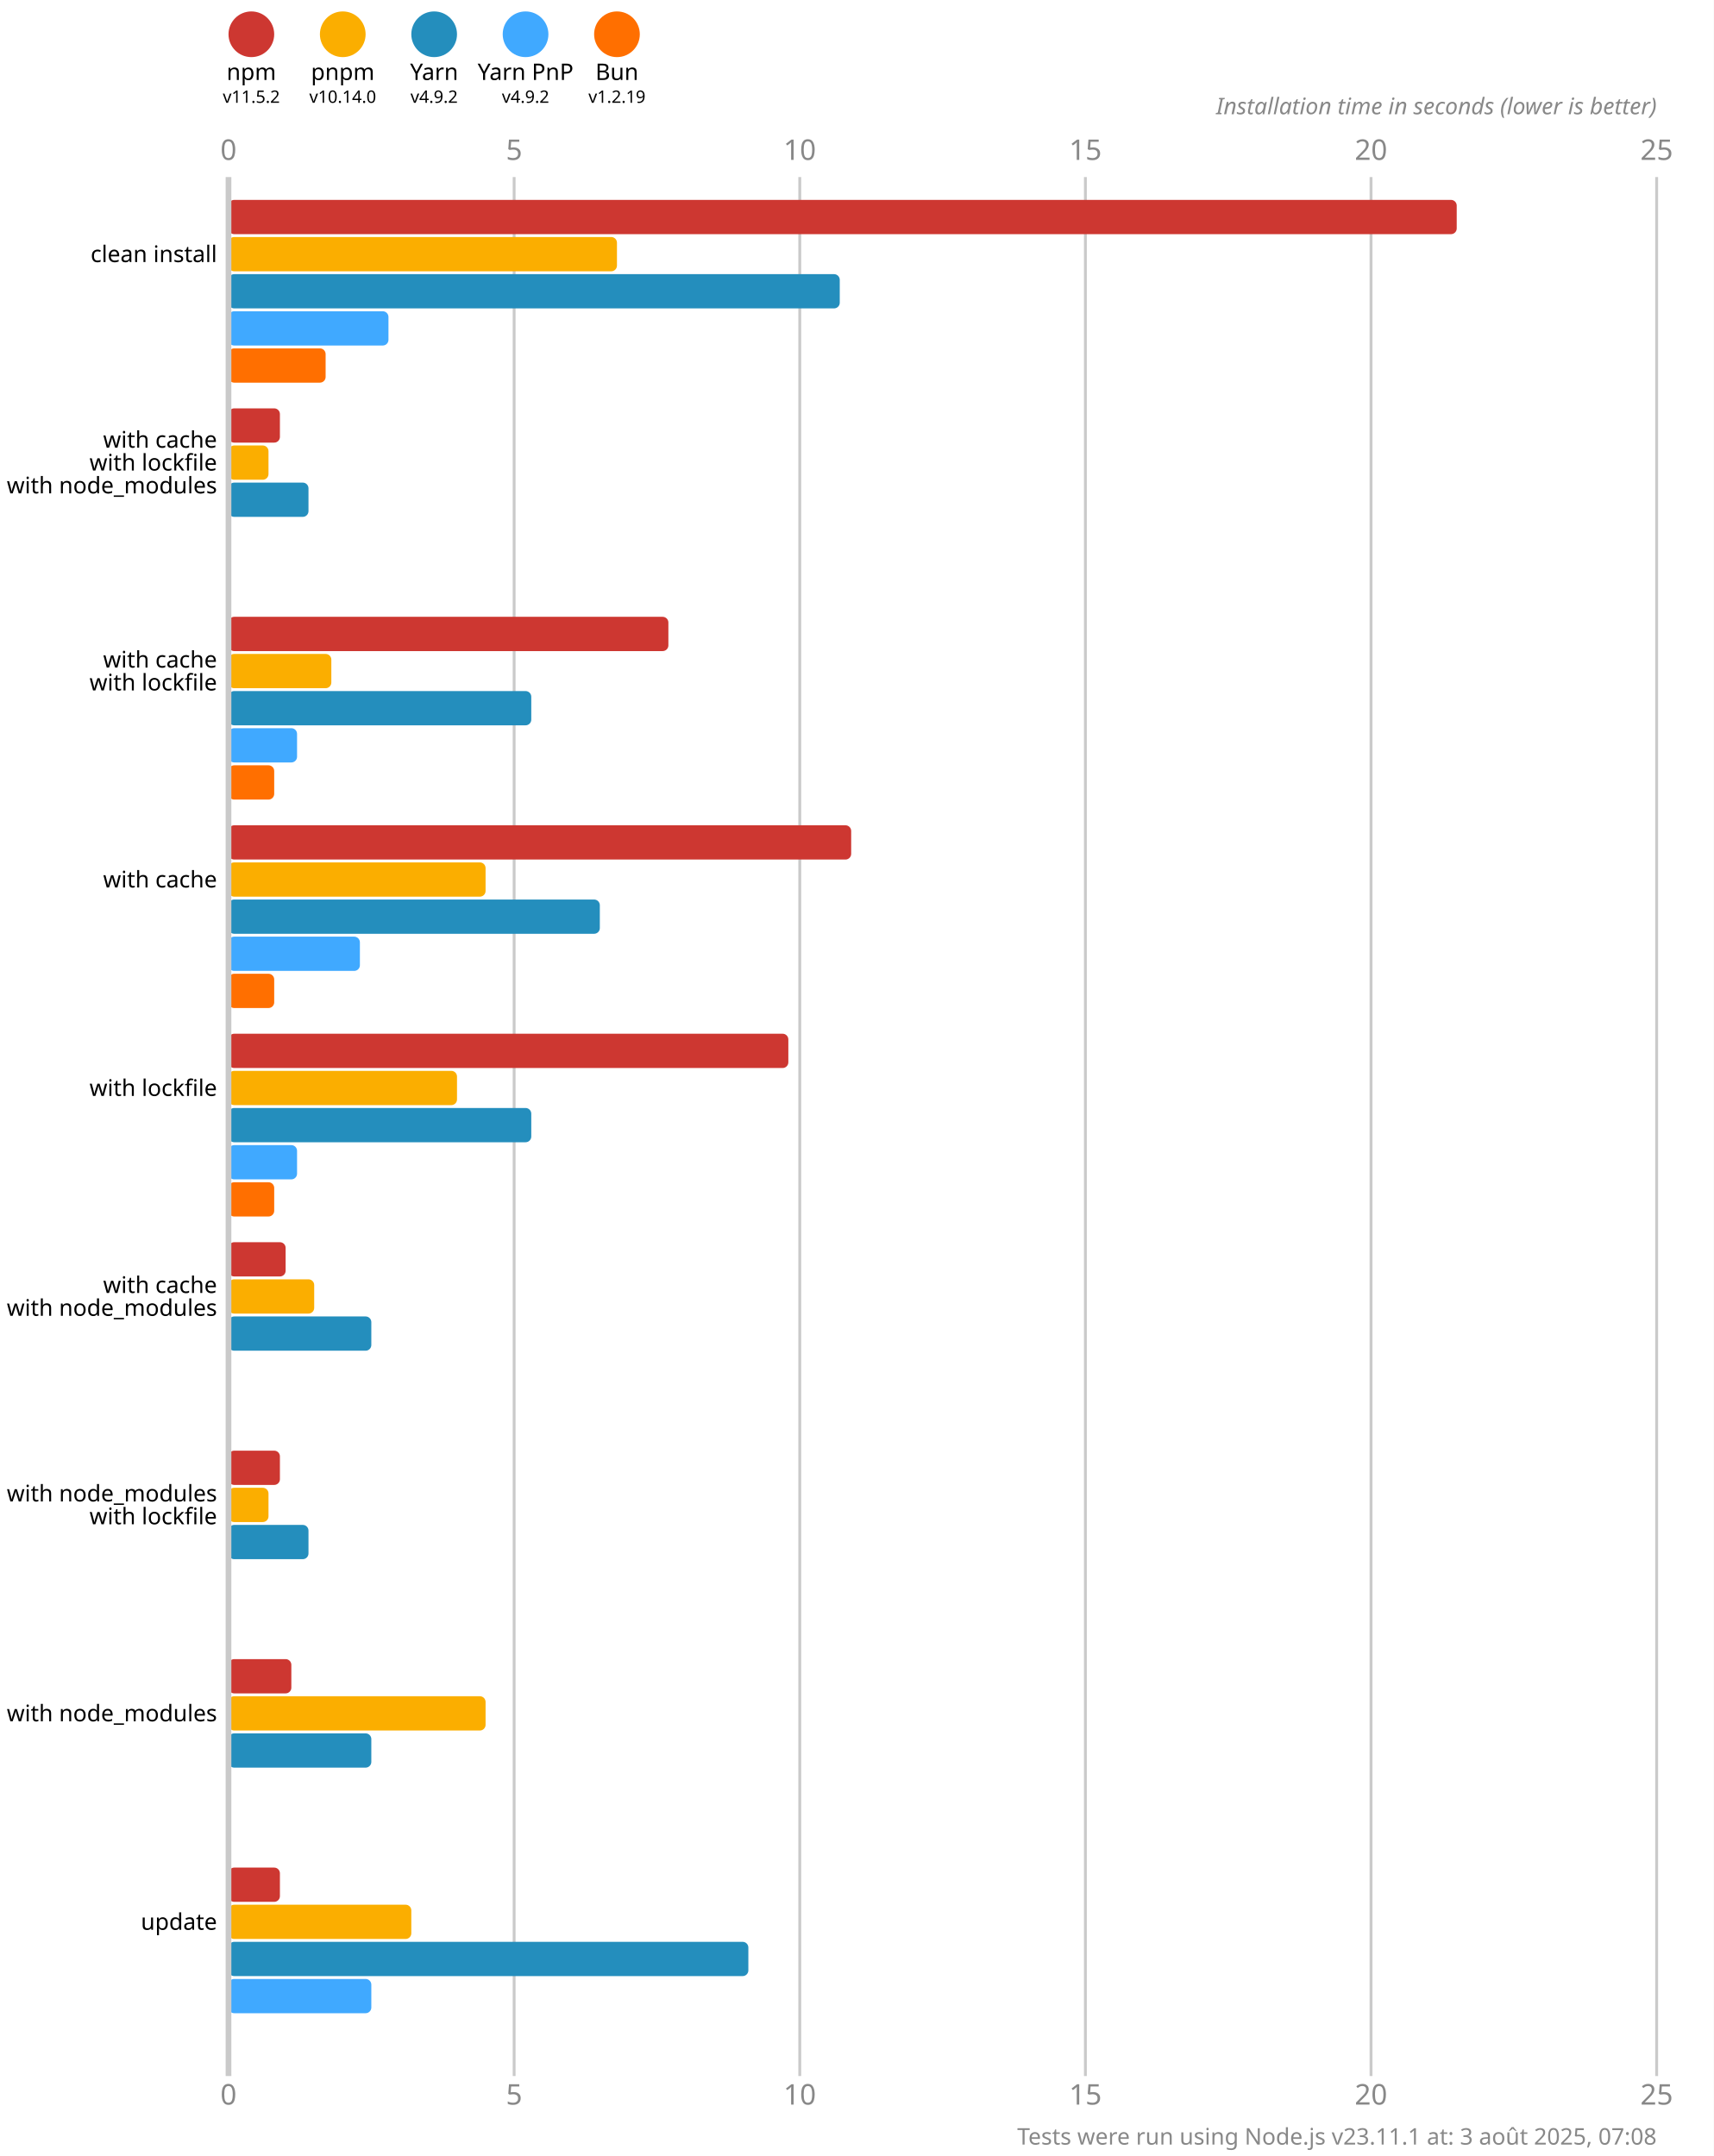
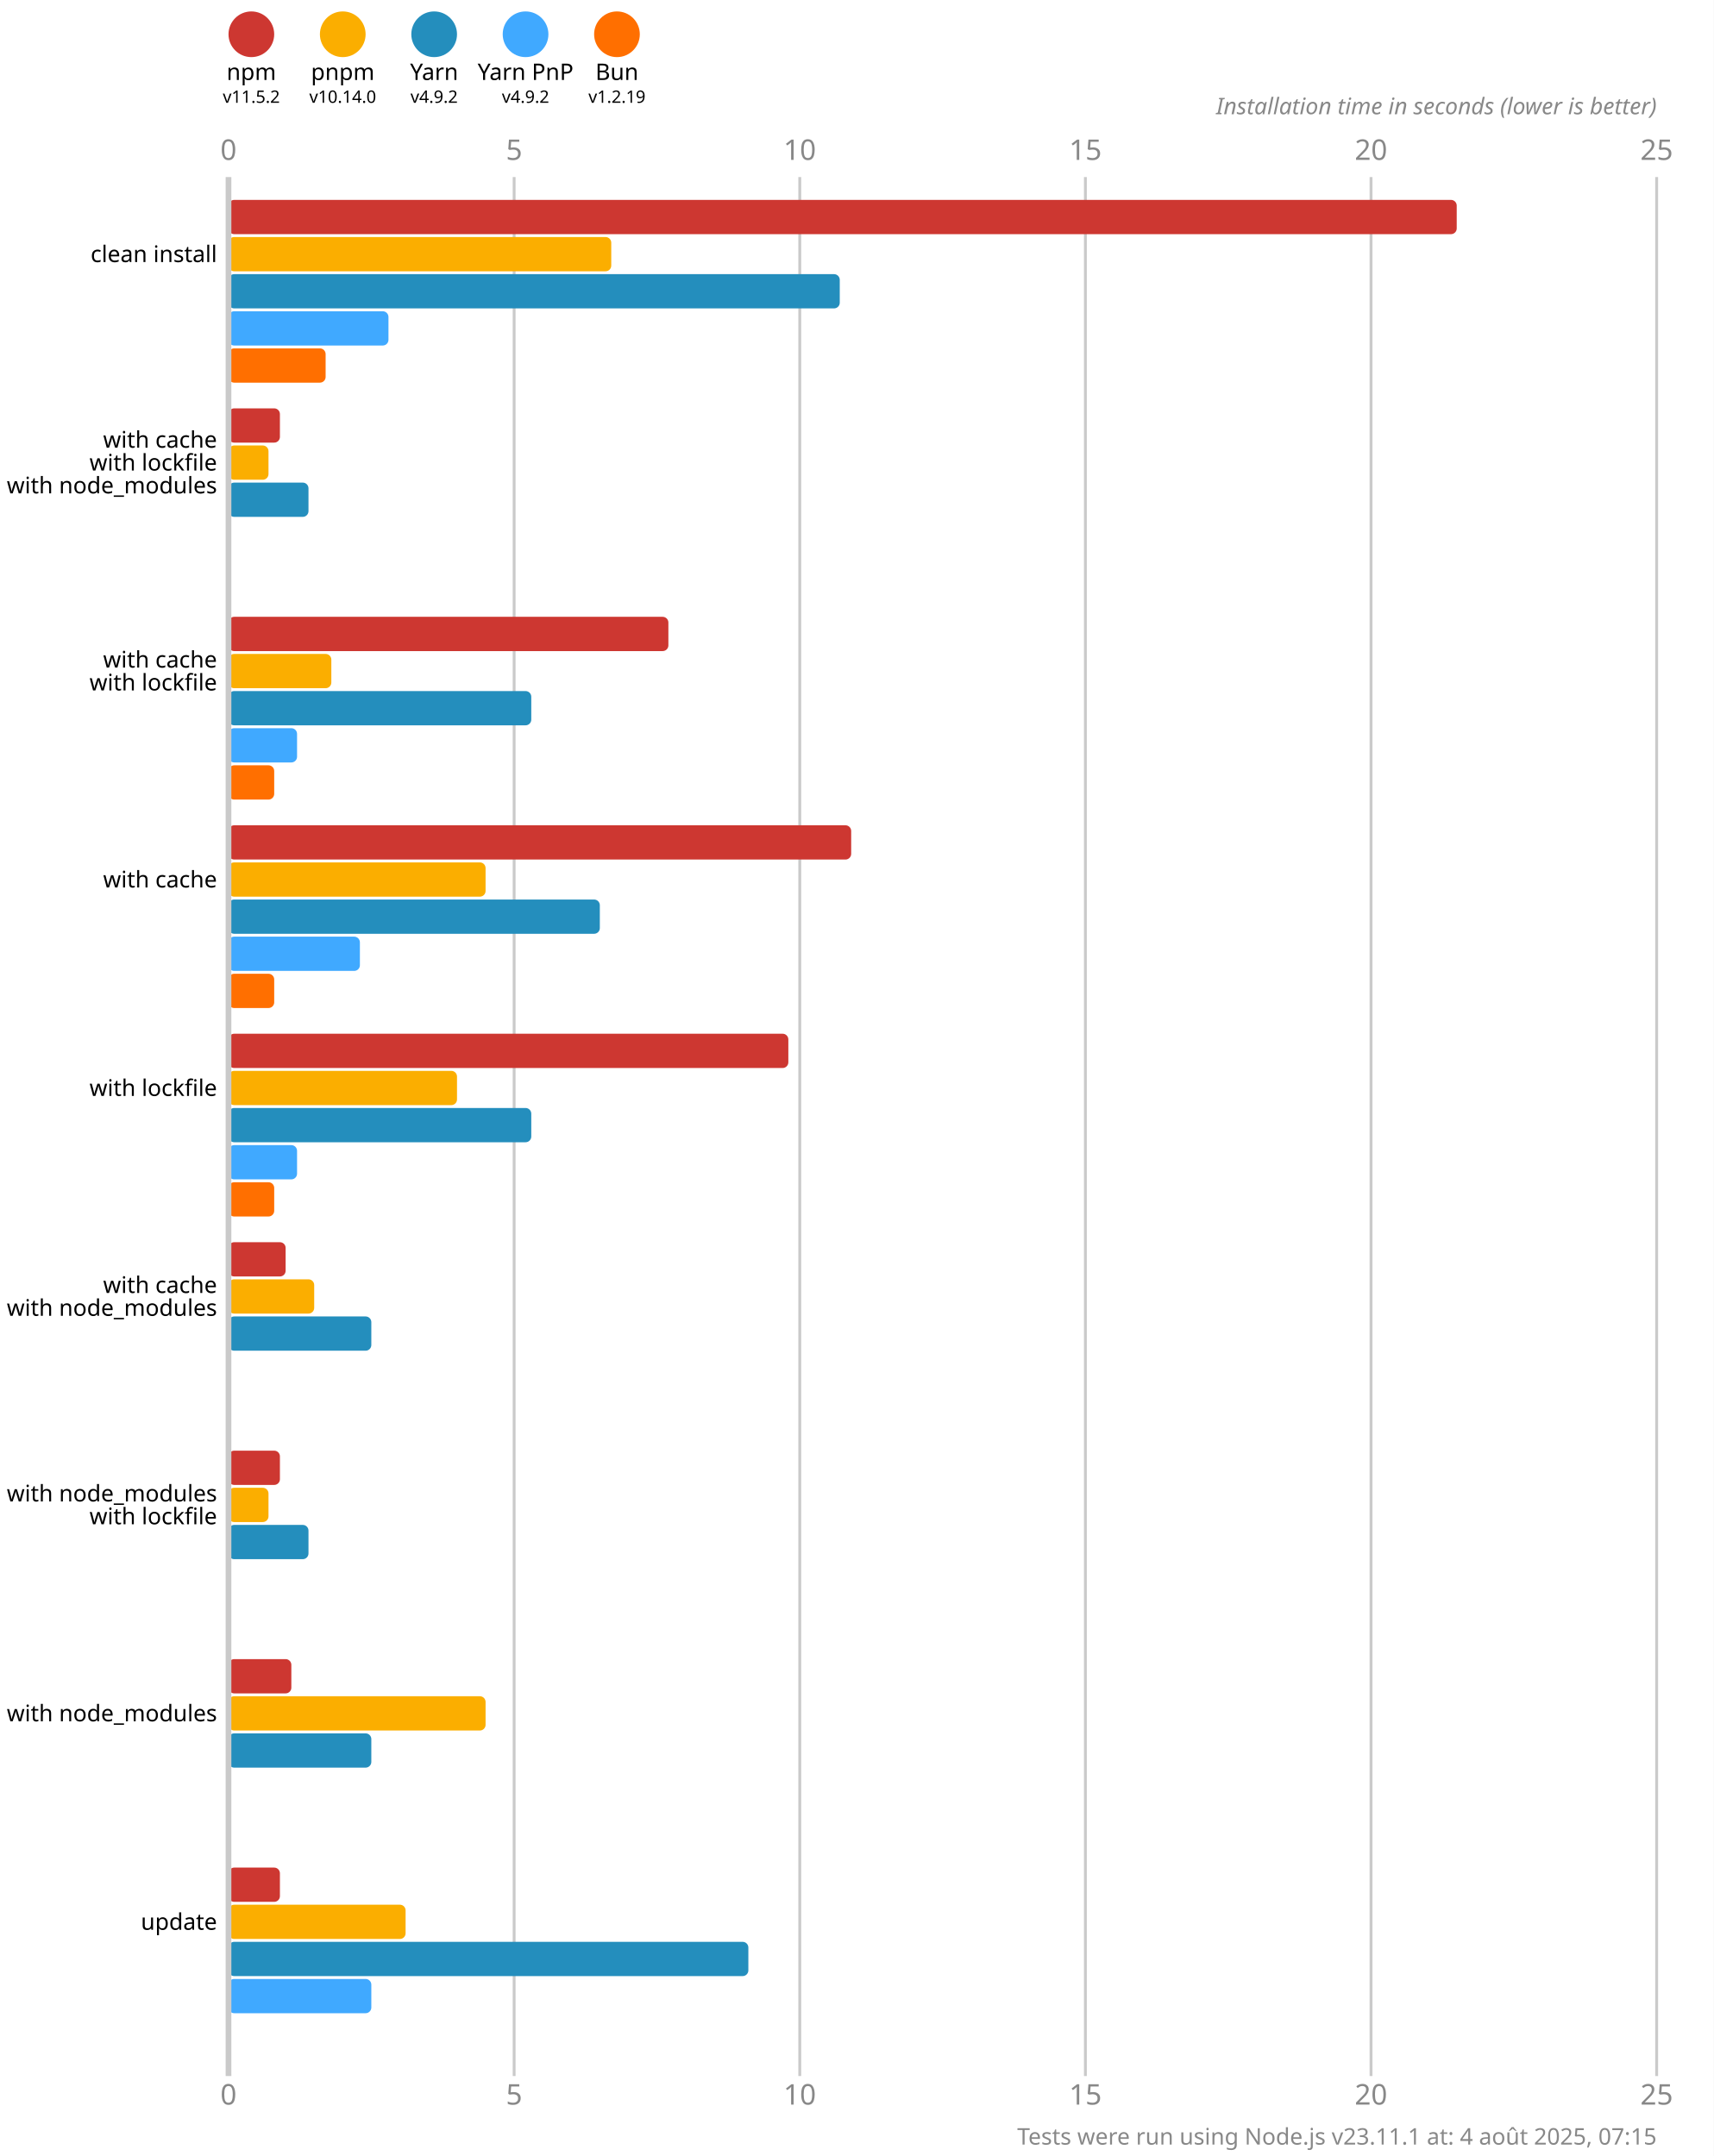
<svg xmlns="http://www.w3.org/2000/svg" version="1.1" viewBox="0 0 300 377.5">
  <style>
    .font { font-family: sans-serif; }
    .s3 { font-size: 3px; }
    .s4 { font-size: 4px; }
    .s5 { font-size: 5px; }
    .line { stroke: #cacaca; }
    .width { stroke-width: 0.5; }
    .text { fill: #888; }
  </style>
  <rect x="0" y="0" width="300" height="377.5" fill="#fff" />
  <circle cx="44" cy="6" r="4" fill="#cd3731" />
  <text x="44" y="14" class="font s4" text-anchor="middle">npm</text>
  <text x="44" y="18" class="font s3" text-anchor="middle">v11.5.2</text>
  <circle cx="60" cy="6" r="4" fill="#fbae00" />
  <text x="60" y="14" class="font s4" text-anchor="middle">pnpm</text>
  <text x="60" y="18" class="font s3" text-anchor="middle">v10.14.0</text>
  <circle cx="76" cy="6" r="4" fill="#248ebd" />
  <text x="76" y="14" class="font s4" text-anchor="middle">Yarn</text>
  <text x="76" y="18" class="font s3" text-anchor="middle">v4.9.2</text>
  <circle cx="92" cy="6" r="4" fill="#40a9ff" />
  <text x="92" y="14" class="font s4" text-anchor="middle">Yarn PnP</text>
  <text x="92" y="18" class="font s3" text-anchor="middle">v4.9.2</text>
  <circle cx="108" cy="6" r="4" fill="#ff6f00" />
  <text x="108" y="14" class="font s4" text-anchor="middle">Bun</text>
  <text x="108" y="18" class="font s3" text-anchor="middle">v1.2.19</text>
  <text x="40" y="28" class="font s5 text" text-anchor="middle">0</text>
  <text x="40" y="368.5" class="font s5 text" text-anchor="middle">0</text>
  <line x1="90" y1="31" x2="90" y2="363.5" class="line width" />
  <text x="90" y="28" class="font s5 text" text-anchor="middle">5</text>
  <text x="90" y="368.5" class="font s5 text" text-anchor="middle">5</text>
  <line x1="140" y1="31" x2="140" y2="363.5" class="line width" />
  <text x="140" y="28" class="font s5 text" text-anchor="middle">10</text>
  <text x="140" y="368.5" class="font s5 text" text-anchor="middle">10</text>
  <line x1="190" y1="31" x2="190" y2="363.5" class="line width" />
  <text x="190" y="28" class="font s5 text" text-anchor="middle">15</text>
  <text x="190" y="368.5" class="font s5 text" text-anchor="middle">15</text>
  <line x1="240" y1="31" x2="240" y2="363.5" class="line width" />
  <text x="240" y="28" class="font s5 text" text-anchor="middle">20</text>
  <text x="240" y="368.5" class="font s5 text" text-anchor="middle">20</text>
  <line x1="290" y1="31" x2="290" y2="363.5" class="line width" />
  <text x="290" y="28" class="font s5 text" text-anchor="middle">25</text>
  <text x="290" y="368.5" class="font s5 text" text-anchor="middle">25</text>
  <text x="290" y="20" class="font s4 text" font-style="italic" text-anchor="end">Installation time in seconds (lower is better)</text>
  <rect x="40" y="35" width="215" height="6" fill="#cd3731" rx="1" ry="1" />
-   <rect x="40" y="41.5" width="68" height="6" fill="#fbae00" rx="1" ry="1" />
+   <rect x="40" y="41.5" width="67" height="6" fill="#fbae00" rx="1" ry="1" />
  <rect x="40" y="48" width="107" height="6" fill="#248ebd" rx="1" ry="1" />
  <rect x="40" y="54.5" width="28" height="6" fill="#40a9ff" rx="1" ry="1" />
  <rect x="40" y="61" width="17" height="6" fill="#ff6f00" rx="1" ry="1" />
  <rect x="40" y="71.5" width="9" height="6" fill="#cd3731" rx="1" ry="1" />
  <rect x="40" y="78" width="7" height="6" fill="#fbae00" rx="1" ry="1" />
  <rect x="40" y="84.5" width="14" height="6" fill="#248ebd" rx="1" ry="1" />
  <rect x="40" y="91" width="0" height="6" fill="#40a9ff" rx="1" ry="1" />
  <rect x="40" y="97.5" width="0" height="6" fill="#ff6f00" rx="1" ry="1" />
  <rect x="40" y="108" width="77" height="6" fill="#cd3731" rx="1" ry="1" />
  <rect x="40" y="114.5" width="18" height="6" fill="#fbae00" rx="1" ry="1" />
  <rect x="40" y="121" width="53" height="6" fill="#248ebd" rx="1" ry="1" />
  <rect x="40" y="127.5" width="12" height="6" fill="#40a9ff" rx="1" ry="1" />
  <rect x="40" y="134" width="8" height="6" fill="#ff6f00" rx="1" ry="1" />
  <rect x="40" y="144.5" width="109" height="6" fill="#cd3731" rx="1" ry="1" />
  <rect x="40" y="151" width="45" height="6" fill="#fbae00" rx="1" ry="1" />
  <rect x="40" y="157.5" width="65" height="6" fill="#248ebd" rx="1" ry="1" />
  <rect x="40" y="164" width="23" height="6" fill="#40a9ff" rx="1" ry="1" />
  <rect x="40" y="170.5" width="8" height="6" fill="#ff6f00" rx="1" ry="1" />
  <rect x="40" y="181" width="98" height="6" fill="#cd3731" rx="1" ry="1" />
  <rect x="40" y="187.5" width="40" height="6" fill="#fbae00" rx="1" ry="1" />
  <rect x="40" y="194" width="53" height="6" fill="#248ebd" rx="1" ry="1" />
  <rect x="40" y="200.5" width="12" height="6" fill="#40a9ff" rx="1" ry="1" />
  <rect x="40" y="207" width="8" height="6" fill="#ff6f00" rx="1" ry="1" />
  <rect x="40" y="217.5" width="10" height="6" fill="#cd3731" rx="1" ry="1" />
  <rect x="40" y="224" width="15" height="6" fill="#fbae00" rx="1" ry="1" />
  <rect x="40" y="230.5" width="25" height="6" fill="#248ebd" rx="1" ry="1" />
  <rect x="40" y="237" width="0" height="6" fill="#40a9ff" rx="1" ry="1" />
  <rect x="40" y="243.5" width="0" height="6" fill="#ff6f00" rx="1" ry="1" />
  <rect x="40" y="254" width="9" height="6" fill="#cd3731" rx="1" ry="1" />
  <rect x="40" y="260.5" width="7" height="6" fill="#fbae00" rx="1" ry="1" />
  <rect x="40" y="267" width="14" height="6" fill="#248ebd" rx="1" ry="1" />
  <rect x="40" y="273.5" width="0" height="6" fill="#40a9ff" rx="1" ry="1" />
  <rect x="40" y="280" width="0" height="6" fill="#ff6f00" rx="1" ry="1" />
  <rect x="40" y="290.5" width="11" height="6" fill="#cd3731" rx="1" ry="1" />
  <rect x="40" y="297" width="45" height="6" fill="#fbae00" rx="1" ry="1" />
  <rect x="40" y="303.5" width="25" height="6" fill="#248ebd" rx="1" ry="1" />
  <rect x="40" y="310" width="0" height="6" fill="#40a9ff" rx="1" ry="1" />
  <rect x="40" y="316.5" width="0" height="6" fill="#ff6f00" rx="1" ry="1" />
  <rect x="40" y="327" width="9" height="6" fill="#cd3731" rx="1" ry="1" />
-   <rect x="40" y="333.5" width="32" height="6" fill="#fbae00" rx="1" ry="1" />
+   <rect x="40" y="333.5" width="31" height="6" fill="#fbae00" rx="1" ry="1" />
  <rect x="40" y="340" width="91" height="6" fill="#248ebd" rx="1" ry="1" />
  <rect x="40" y="346.5" width="25" height="6" fill="#40a9ff" rx="1" ry="1" />
  <rect x="40" y="353" width="0" height="6" fill="#ff6f00" rx="1" ry="1" />
  <line x1="40" y1="31" x2="40" y2="363.5" class="line" />
  <text x="38" y="44.5" class="font s4" dominant-baseline="middle" text-anchor="end">clean install</text>
  <text x="38" y="77" class="font s4" dominant-baseline="middle" text-anchor="end">with cache</text>
  <text x="38" y="81" class="font s4" dominant-baseline="middle" text-anchor="end">with lockfile</text>
  <text x="38" y="85" class="font s4" dominant-baseline="middle" text-anchor="end">with node_modules</text>
  <text x="38" y="115.5" class="font s4" dominant-baseline="middle" text-anchor="end">with cache</text>
  <text x="38" y="119.5" class="font s4" dominant-baseline="middle" text-anchor="end">with lockfile</text>
  <text x="38" y="154" class="font s4" dominant-baseline="middle" text-anchor="end">with cache</text>
  <text x="38" y="190.5" class="font s4" dominant-baseline="middle" text-anchor="end">with lockfile</text>
  <text x="38" y="225" class="font s4" dominant-baseline="middle" text-anchor="end">with cache</text>
  <text x="38" y="229" class="font s4" dominant-baseline="middle" text-anchor="end">with node_modules</text>
  <text x="38" y="261.5" class="font s4" dominant-baseline="middle" text-anchor="end">with node_modules</text>
  <text x="38" y="265.5" class="font s4" dominant-baseline="middle" text-anchor="end">with lockfile</text>
  <text x="38" y="300" class="font s4" dominant-baseline="middle" text-anchor="end">with node_modules</text>
  <text x="38" y="336.5" class="font s4" dominant-baseline="middle" text-anchor="end">update</text>
-   <text x="290" y="375.5" class="font s4 text" text-anchor="end">Tests were run using Node.js v23.11.1 at: 3 août 2025, 07:08</text>
+   <text x="290" y="375.5" class="font s4 text" text-anchor="end">Tests were run using Node.js v23.11.1 at: 4 août 2025, 07:15</text>
</svg>
